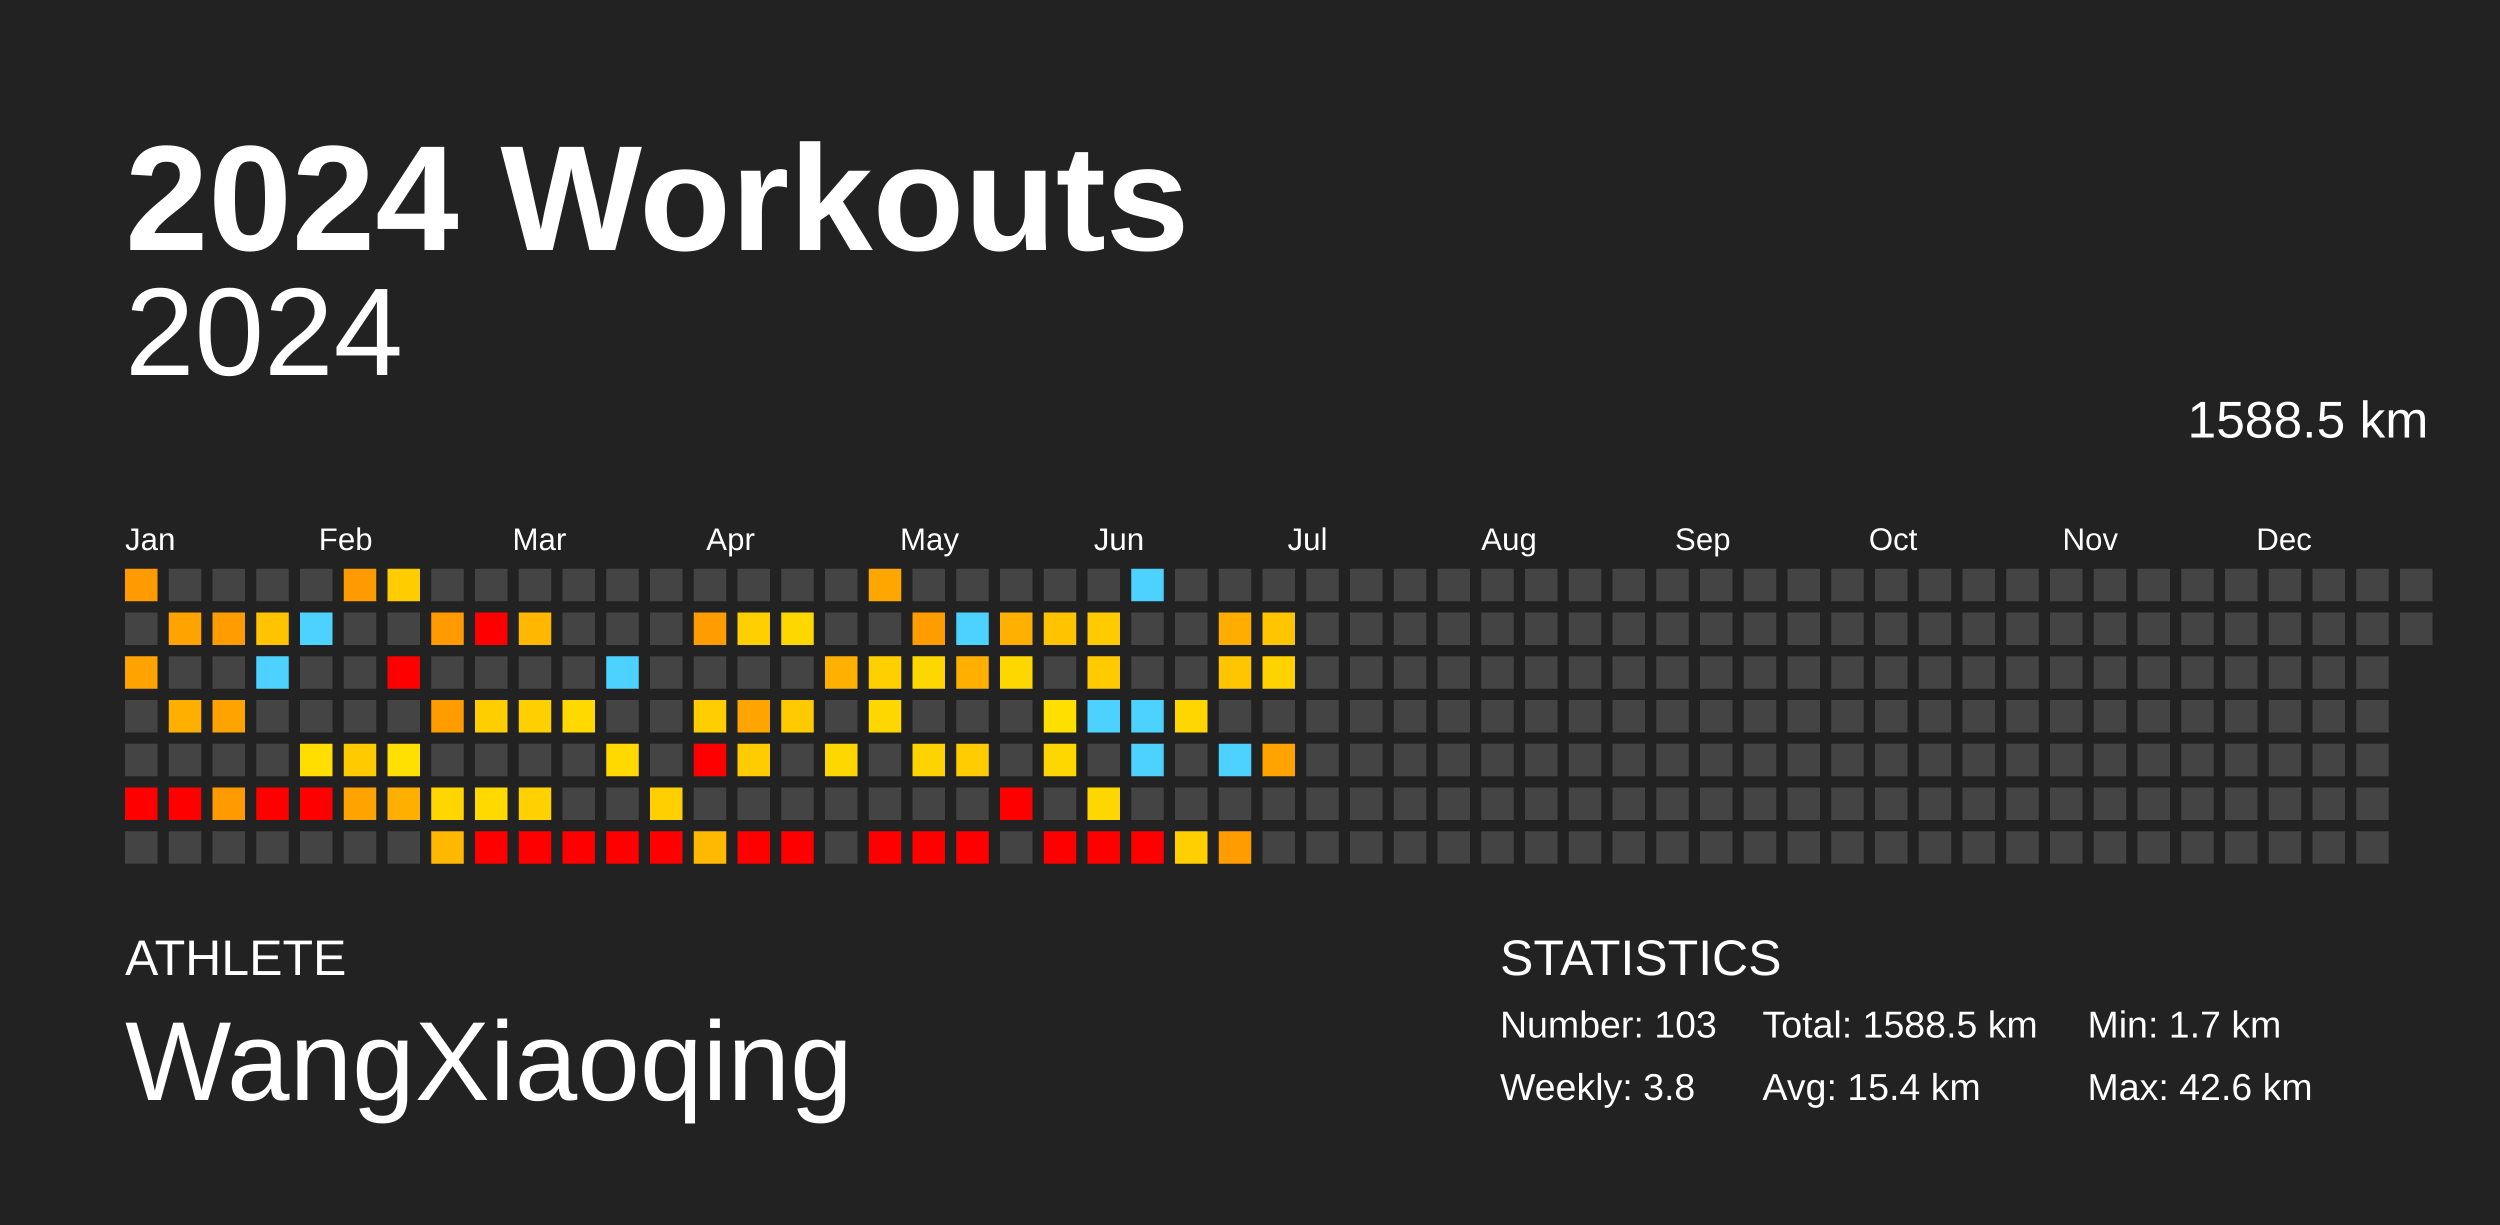
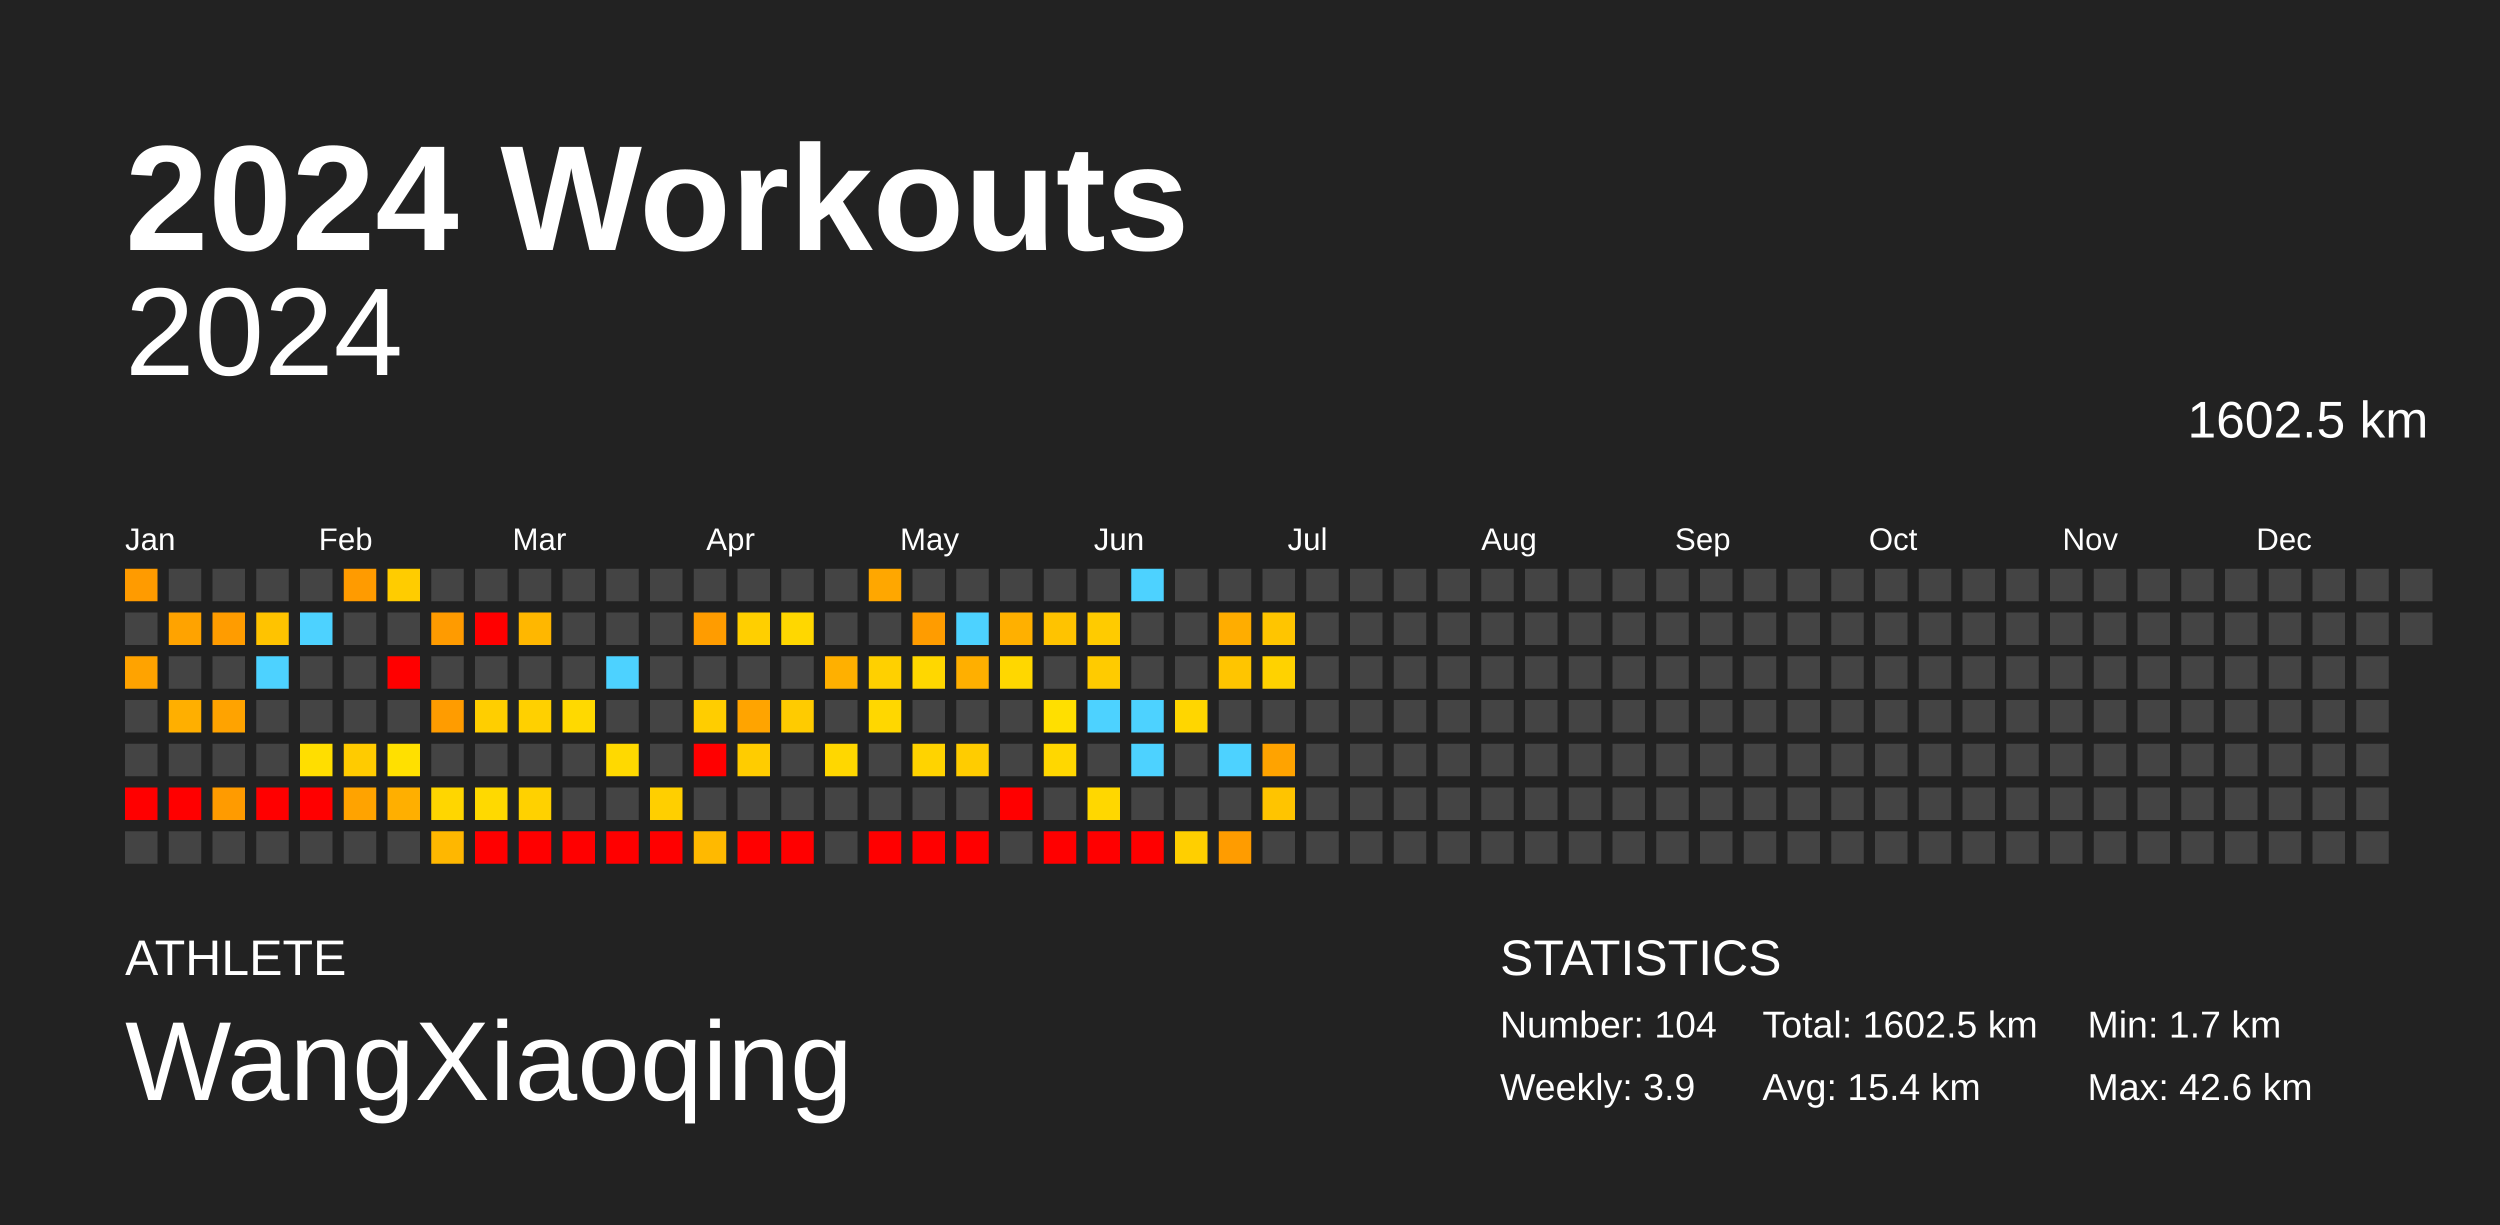
<svg xmlns="http://www.w3.org/2000/svg" baseProfile="full" height="98mm" version="1.1" viewBox="0,0,200,98" width="200mm">
  <defs />
  <rect fill="#222222" height="98" width="200" x="0" y="0" />
  <text fill="#FFFFFF" style="font-size:12px; font-family:Arial; font-weight:bold;" x="10" y="20">2024 Workouts</text>
  <text fill="#FFFFFF" style="font-size:4px; font-family:Arial" x="10" y="78">ATHLETE</text>
  <text fill="#FFFFFF" style="font-size:9px; font-family:Arial" x="10" y="88">WangXiaoqing</text>
  <text fill="#FFFFFF" style="font-size:4px; font-family:Arial" x="120" y="78">STATISTICS</text>
-   <text fill="#FFFFFF" style="font-size:3px; font-family:Arial" x="120" y="83">Number: 103</text>
-   <text fill="#FFFFFF" style="font-size:3px; font-family:Arial" x="120" y="88">Weekly: 3.8</text>
-   <text fill="#FFFFFF" style="font-size:3px; font-family:Arial" x="141" y="83">Total: 1588.5 km</text>
+   <text fill="#FFFFFF" style="font-size:3px; font-family:Arial" x="120" y="83">Number: 104</text>
+   <text fill="#FFFFFF" style="font-size:3px; font-family:Arial" x="120" y="88">Weekly: 3.9</text>
+   <text fill="#FFFFFF" style="font-size:3px; font-family:Arial" x="141" y="83">Total: 1602.5 km</text>
  <text fill="#FFFFFF" style="font-size:3px; font-family:Arial" x="141" y="88">Avg: 15.4 km</text>
  <text fill="#FFFFFF" style="font-size:3px; font-family:Arial" x="167" y="83">Min: 1.7 km</text>
  <text fill="#FFFFFF" style="font-size:3px; font-family:Arial" x="167" y="88">Max: 42.6 km</text>
  <text alignment-baseline="hanging" fill="#FFFFFF" style="font-size:10.0px; font-family:Arial;" x="10" y="30">2024</text>
-   <text alignment-baseline="hanging" fill="#FFFFFF" style="font-size:4.125px; font-family:Arial;" x="175" y="35">1588.5 km</text>
+   <text alignment-baseline="hanging" fill="#FFFFFF" style="font-size:4.125px; font-family:Arial;" x="175" y="35">1602.5 km</text>
  <text fill="#FFFFFF" style="font-size:2.5px; font-family:Arial" x="10.0" y="44">Jan</text>
  <text fill="#FFFFFF" style="font-size:2.5px; font-family:Arial" x="25.5" y="44">Feb</text>
  <text fill="#FFFFFF" style="font-size:2.5px; font-family:Arial" x="41.0" y="44">Mar</text>
  <text fill="#FFFFFF" style="font-size:2.5px; font-family:Arial" x="56.5" y="44">Apr</text>
  <text fill="#FFFFFF" style="font-size:2.5px; font-family:Arial" x="72.0" y="44">May</text>
  <text fill="#FFFFFF" style="font-size:2.5px; font-family:Arial" x="87.5" y="44">Jun</text>
  <text fill="#FFFFFF" style="font-size:2.5px; font-family:Arial" x="103.0" y="44">Jul</text>
  <text fill="#FFFFFF" style="font-size:2.5px; font-family:Arial" x="118.5" y="44">Aug</text>
  <text fill="#FFFFFF" style="font-size:2.5px; font-family:Arial" x="134.0" y="44">Sep</text>
  <text fill="#FFFFFF" style="font-size:2.5px; font-family:Arial" x="149.5" y="44">Oct</text>
  <text fill="#FFFFFF" style="font-size:2.5px; font-family:Arial" x="165.0" y="44">Nov</text>
  <text fill="#FFFFFF" style="font-size:2.5px; font-family:Arial" x="180.5" y="44">Dec</text>
  <rect fill="#ff9b00" height="2.6" width="2.6" x="10.0" y="45.5" />
  <rect fill="#444444" height="2.6" width="2.6" x="10.0" y="49.0" />
  <rect fill="#ffa300" height="2.6" width="2.6" x="10.0" y="52.5" />
  <rect fill="#444444" height="2.6" width="2.6" x="10.0" y="56.0" />
  <rect fill="#444444" height="2.6" width="2.6" x="10.0" y="59.5" />
  <rect fill="red" height="2.6" width="2.6" x="10.0" y="63.0" />
  <rect fill="#444444" height="2.6" width="2.6" x="10.0" y="66.5" />
  <rect fill="#444444" height="2.6" width="2.6" x="13.5" y="45.5" />
  <rect fill="#ffa300" height="2.6" width="2.6" x="13.5" y="49.0" />
  <rect fill="#444444" height="2.6" width="2.6" x="13.5" y="52.5" />
  <rect fill="#ffaf00" height="2.6" width="2.6" x="13.5" y="56.0" />
  <rect fill="#444444" height="2.6" width="2.6" x="13.5" y="59.5" />
  <rect fill="red" height="2.6" width="2.6" x="13.5" y="63.0" />
  <rect fill="#444444" height="2.6" width="2.6" x="13.5" y="66.5" />
  <rect fill="#444444" height="2.6" width="2.6" x="17.0" y="45.5" />
  <rect fill="#ff9c00" height="2.6" width="2.6" x="17.0" y="49.0" />
  <rect fill="#444444" height="2.6" width="2.6" x="17.0" y="52.5" />
  <rect fill="#ffa300" height="2.6" width="2.6" x="17.0" y="56.0" />
  <rect fill="#444444" height="2.6" width="2.6" x="17.0" y="59.5" />
  <rect fill="#ff9b00" height="2.6" width="2.6" x="17.0" y="63.0" />
  <rect fill="#444444" height="2.6" width="2.6" x="17.0" y="66.5" />
  <rect fill="#444444" height="2.6" width="2.6" x="20.5" y="45.5" />
  <rect fill="#ffc300" height="2.6" width="2.6" x="20.5" y="49.0" />
  <rect fill="#4dd2ff" height="2.6" width="2.6" x="20.5" y="52.5" />
  <rect fill="#444444" height="2.6" width="2.6" x="20.5" y="56.0" />
  <rect fill="#444444" height="2.6" width="2.6" x="20.5" y="59.5" />
  <rect fill="red" height="2.6" width="2.6" x="20.5" y="63.0" />
  <rect fill="#444444" height="2.6" width="2.6" x="20.5" y="66.5" />
  <rect fill="#444444" height="2.6" width="2.6" x="24.0" y="45.5" />
  <rect fill="#4dd2ff" height="2.6" width="2.6" x="24.0" y="49.0" />
  <rect fill="#444444" height="2.6" width="2.6" x="24.0" y="52.5" />
  <rect fill="#444444" height="2.6" width="2.6" x="24.0" y="56.0" />
  <rect fill="#ffde00" height="2.6" width="2.6" x="24.0" y="59.5" />
  <rect fill="red" height="2.6" width="2.6" x="24.0" y="63.0" />
  <rect fill="#444444" height="2.6" width="2.6" x="24.0" y="66.5" />
  <rect fill="#ff9b00" height="2.6" width="2.6" x="27.5" y="45.5" />
  <rect fill="#444444" height="2.6" width="2.6" x="27.5" y="49.0" />
  <rect fill="#444444" height="2.6" width="2.6" x="27.5" y="52.5" />
  <rect fill="#444444" height="2.6" width="2.6" x="27.5" y="56.0" />
  <rect fill="#ffcb00" height="2.6" width="2.6" x="27.5" y="59.5" />
  <rect fill="#ffa300" height="2.6" width="2.6" x="27.5" y="63.0" />
  <rect fill="#444444" height="2.6" width="2.6" x="27.5" y="66.5" />
  <rect fill="#ffcc00" height="2.6" width="2.6" x="31.0" y="45.5" />
  <rect fill="#444444" height="2.6" width="2.6" x="31.0" y="49.0" />
  <rect fill="red" height="2.6" width="2.6" x="31.0" y="52.5" />
  <rect fill="#444444" height="2.6" width="2.6" x="31.0" y="56.0" />
  <rect fill="#ffe000" height="2.6" width="2.6" x="31.0" y="59.5" />
  <rect fill="#ffaf00" height="2.6" width="2.6" x="31.0" y="63.0" />
  <rect fill="#444444" height="2.6" width="2.6" x="31.0" y="66.5" />
  <rect fill="#444444" height="2.6" width="2.6" x="34.5" y="45.5" />
  <rect fill="#ff9b00" height="2.6" width="2.6" x="34.5" y="49.0" />
  <rect fill="#444444" height="2.6" width="2.6" x="34.5" y="52.5" />
  <rect fill="#ff9c00" height="2.6" width="2.6" x="34.5" y="56.0" />
  <rect fill="#444444" height="2.6" width="2.6" x="34.5" y="59.5" />
  <rect fill="#ffd600" height="2.6" width="2.6" x="34.5" y="63.0" />
  <rect fill="#ffb700" height="2.6" width="2.6" x="34.5" y="66.5" />
  <rect fill="#444444" height="2.6" width="2.6" x="38.0" y="45.5" />
  <rect fill="red" height="2.6" width="2.6" x="38.0" y="49.0" />
  <rect fill="#444444" height="2.6" width="2.6" x="38.0" y="52.5" />
  <rect fill="#ffce00" height="2.6" width="2.6" x="38.0" y="56.0" />
  <rect fill="#444444" height="2.6" width="2.6" x="38.0" y="59.5" />
  <rect fill="#ffd900" height="2.6" width="2.6" x="38.0" y="63.0" />
  <rect fill="red" height="2.6" width="2.6" x="38.0" y="66.5" />
  <rect fill="#444444" height="2.6" width="2.6" x="41.5" y="45.5" />
  <rect fill="#ffb700" height="2.6" width="2.6" x="41.5" y="49.0" />
  <rect fill="#444444" height="2.6" width="2.6" x="41.5" y="52.5" />
  <rect fill="#ffd000" height="2.6" width="2.6" x="41.5" y="56.0" />
  <rect fill="#444444" height="2.6" width="2.6" x="41.5" y="59.5" />
  <rect fill="#ffd100" height="2.6" width="2.6" x="41.5" y="63.0" />
  <rect fill="red" height="2.6" width="2.6" x="41.5" y="66.5" />
  <rect fill="#444444" height="2.6" width="2.6" x="45.0" y="45.5" />
  <rect fill="#444444" height="2.6" width="2.6" x="45.0" y="49.0" />
  <rect fill="#444444" height="2.6" width="2.6" x="45.0" y="52.5" />
  <rect fill="#ffd900" height="2.6" width="2.6" x="45.0" y="56.0" />
  <rect fill="#444444" height="2.6" width="2.6" x="45.0" y="59.5" />
  <rect fill="#444444" height="2.6" width="2.6" x="45.0" y="63.0" />
  <rect fill="red" height="2.6" width="2.6" x="45.0" y="66.5" />
  <rect fill="#444444" height="2.6" width="2.6" x="48.5" y="45.5" />
  <rect fill="#444444" height="2.6" width="2.6" x="48.5" y="49.0" />
  <rect fill="#4dd2ff" height="2.6" width="2.6" x="48.5" y="52.5" />
  <rect fill="#444444" height="2.6" width="2.6" x="48.5" y="56.0" />
  <rect fill="#ffd900" height="2.6" width="2.6" x="48.5" y="59.5" />
  <rect fill="#444444" height="2.6" width="2.6" x="48.5" y="63.0" />
  <rect fill="red" height="2.6" width="2.6" x="48.5" y="66.5" />
  <rect fill="#444444" height="2.6" width="2.6" x="52.0" y="45.5" />
  <rect fill="#444444" height="2.6" width="2.6" x="52.0" y="49.0" />
  <rect fill="#444444" height="2.6" width="2.6" x="52.0" y="52.5" />
  <rect fill="#444444" height="2.6" width="2.6" x="52.0" y="56.0" />
  <rect fill="#444444" height="2.6" width="2.6" x="52.0" y="59.5" />
  <rect fill="#ffcf00" height="2.6" width="2.6" x="52.0" y="63.0" />
  <rect fill="red" height="2.6" width="2.6" x="52.0" y="66.5" />
  <rect fill="#444444" height="2.6" width="2.6" x="55.5" y="45.5" />
  <rect fill="#ff9c00" height="2.6" width="2.6" x="55.5" y="49.0" />
  <rect fill="#444444" height="2.6" width="2.6" x="55.5" y="52.5" />
  <rect fill="#ffcd00" height="2.6" width="2.6" x="55.5" y="56.0" />
  <rect fill="red" height="2.6" width="2.6" x="55.5" y="59.5" />
  <rect fill="#444444" height="2.6" width="2.6" x="55.5" y="63.0" />
  <rect fill="#ffb900" height="2.6" width="2.6" x="55.5" y="66.5" />
  <rect fill="#444444" height="2.6" width="2.6" x="59.0" y="45.5" />
  <rect fill="#ffcf00" height="2.6" width="2.6" x="59.0" y="49.0" />
  <rect fill="#444444" height="2.6" width="2.6" x="59.0" y="52.5" />
  <rect fill="#ffa400" height="2.6" width="2.6" x="59.0" y="56.0" />
  <rect fill="#ffcc00" height="2.6" width="2.6" x="59.0" y="59.5" />
  <rect fill="#444444" height="2.6" width="2.6" x="59.0" y="63.0" />
  <rect fill="red" height="2.6" width="2.6" x="59.0" y="66.5" />
  <rect fill="#444444" height="2.6" width="2.6" x="62.5" y="45.5" />
  <rect fill="#ffd700" height="2.6" width="2.6" x="62.5" y="49.0" />
  <rect fill="#444444" height="2.6" width="2.6" x="62.5" y="52.5" />
  <rect fill="#ffcb00" height="2.6" width="2.6" x="62.5" y="56.0" />
  <rect fill="#444444" height="2.6" width="2.6" x="62.5" y="59.5" />
  <rect fill="#444444" height="2.6" width="2.6" x="62.5" y="63.0" />
  <rect fill="red" height="2.6" width="2.6" x="62.5" y="66.5" />
  <rect fill="#444444" height="2.6" width="2.6" x="66.0" y="45.5" />
  <rect fill="#444444" height="2.6" width="2.6" x="66.0" y="49.0" />
  <rect fill="#ffb000" height="2.6" width="2.6" x="66.0" y="52.5" />
  <rect fill="#444444" height="2.6" width="2.6" x="66.0" y="56.0" />
  <rect fill="#ffd700" height="2.6" width="2.6" x="66.0" y="59.5" />
  <rect fill="#444444" height="2.6" width="2.6" x="66.0" y="63.0" />
  <rect fill="#444444" height="2.6" width="2.6" x="66.0" y="66.5" />
  <rect fill="#ffa700" height="2.6" width="2.6" x="69.5" y="45.5" />
  <rect fill="#444444" height="2.6" width="2.6" x="69.5" y="49.0" />
  <rect fill="#ffd000" height="2.6" width="2.6" x="69.5" y="52.5" />
  <rect fill="#ffd700" height="2.6" width="2.6" x="69.5" y="56.0" />
  <rect fill="#444444" height="2.6" width="2.6" x="69.5" y="59.5" />
  <rect fill="#444444" height="2.6" width="2.6" x="69.5" y="63.0" />
  <rect fill="red" height="2.6" width="2.6" x="69.5" y="66.5" />
  <rect fill="#444444" height="2.6" width="2.6" x="73.0" y="45.5" />
  <rect fill="#ff9c00" height="2.6" width="2.6" x="73.0" y="49.0" />
  <rect fill="#ffd700" height="2.6" width="2.6" x="73.0" y="52.5" />
  <rect fill="#444444" height="2.6" width="2.6" x="73.0" y="56.0" />
  <rect fill="#ffd300" height="2.6" width="2.6" x="73.0" y="59.5" />
  <rect fill="#444444" height="2.6" width="2.6" x="73.0" y="63.0" />
  <rect fill="red" height="2.6" width="2.6" x="73.0" y="66.5" />
  <rect fill="#444444" height="2.6" width="2.6" x="76.5" y="45.5" />
  <rect fill="#4dd2ff" height="2.6" width="2.6" x="76.5" y="49.0" />
  <rect fill="#ffaf00" height="2.6" width="2.6" x="76.5" y="52.5" />
  <rect fill="#444444" height="2.6" width="2.6" x="76.5" y="56.0" />
  <rect fill="#ffcc00" height="2.6" width="2.6" x="76.5" y="59.5" />
  <rect fill="#444444" height="2.6" width="2.6" x="76.5" y="63.0" />
  <rect fill="red" height="2.6" width="2.6" x="76.5" y="66.5" />
  <rect fill="#444444" height="2.6" width="2.6" x="80.0" y="45.5" />
  <rect fill="#ffb000" height="2.6" width="2.6" x="80.0" y="49.0" />
  <rect fill="#ffd700" height="2.6" width="2.6" x="80.0" y="52.5" />
  <rect fill="#444444" height="2.6" width="2.6" x="80.0" y="56.0" />
  <rect fill="#444444" height="2.6" width="2.6" x="80.0" y="59.5" />
  <rect fill="red" height="2.6" width="2.6" x="80.0" y="63.0" />
  <rect fill="#444444" height="2.6" width="2.6" x="80.0" y="66.5" />
  <rect fill="#444444" height="2.6" width="2.6" x="83.5" y="45.5" />
  <rect fill="#ffc300" height="2.6" width="2.6" x="83.5" y="49.0" />
  <rect fill="#444444" height="2.6" width="2.6" x="83.5" y="52.5" />
  <rect fill="#ffdf00" height="2.6" width="2.6" x="83.5" y="56.0" />
  <rect fill="#ffd700" height="2.6" width="2.6" x="83.5" y="59.5" />
  <rect fill="#444444" height="2.6" width="2.6" x="83.5" y="63.0" />
  <rect fill="red" height="2.6" width="2.6" x="83.5" y="66.5" />
  <rect fill="#444444" height="2.6" width="2.6" x="87.0" y="45.5" />
  <rect fill="#ffcb00" height="2.6" width="2.6" x="87.0" y="49.0" />
  <rect fill="#ffcb00" height="2.6" width="2.6" x="87.0" y="52.5" />
  <rect fill="#4dd2ff" height="2.6" width="2.6" x="87.0" y="56.0" />
  <rect fill="#444444" height="2.6" width="2.6" x="87.0" y="59.5" />
  <rect fill="#ffd700" height="2.6" width="2.6" x="87.0" y="63.0" />
  <rect fill="red" height="2.6" width="2.6" x="87.0" y="66.5" />
  <rect fill="#4dd2ff" height="2.6" width="2.6" x="90.5" y="45.5" />
  <rect fill="#444444" height="2.6" width="2.6" x="90.5" y="49.0" />
  <rect fill="#444444" height="2.6" width="2.6" x="90.5" y="52.5" />
  <rect fill="#4dd2ff" height="2.6" width="2.6" x="90.5" y="56.0" />
  <rect fill="#4dd2ff" height="2.6" width="2.6" x="90.5" y="59.5" />
  <rect fill="#444444" height="2.6" width="2.6" x="90.5" y="63.0" />
  <rect fill="red" height="2.6" width="2.6" x="90.5" y="66.5" />
  <rect fill="#444444" height="2.6" width="2.6" x="94.0" y="45.5" />
  <rect fill="#444444" height="2.6" width="2.6" x="94.0" y="49.0" />
  <rect fill="#444444" height="2.6" width="2.6" x="94.0" y="52.5" />
  <rect fill="#ffd600" height="2.6" width="2.6" x="94.0" y="56.0" />
  <rect fill="#444444" height="2.6" width="2.6" x="94.0" y="59.5" />
  <rect fill="#444444" height="2.6" width="2.6" x="94.0" y="63.0" />
  <rect fill="#ffcf00" height="2.6" width="2.6" x="94.0" y="66.5" />
  <rect fill="#444444" height="2.6" width="2.6" x="97.5" y="45.5" />
  <rect fill="#ffad00" height="2.6" width="2.6" x="97.5" y="49.0" />
  <rect fill="#ffc500" height="2.6" width="2.6" x="97.5" y="52.5" />
  <rect fill="#444444" height="2.6" width="2.6" x="97.5" y="56.0" />
  <rect fill="#4dd2ff" height="2.6" width="2.6" x="97.5" y="59.5" />
  <rect fill="#444444" height="2.6" width="2.6" x="97.5" y="63.0" />
  <rect fill="#ff9c00" height="2.6" width="2.6" x="97.5" y="66.5" />
  <rect fill="#444444" height="2.6" width="2.6" x="101.0" y="45.5" />
  <rect fill="#ffc500" height="2.6" width="2.6" x="101.0" y="49.0" />
  <rect fill="#ffd200" height="2.6" width="2.6" x="101.0" y="52.5" />
  <rect fill="#444444" height="2.6" width="2.6" x="101.0" y="56.0" />
  <rect fill="#ffa300" height="2.6" width="2.6" x="101.0" y="59.5" />
-   <rect fill="#444444" height="2.6" width="2.6" x="101.0" y="63.0" />
+   <rect fill="#ffc400" height="2.6" width="2.6" x="101.0" y="63.0" />
  <rect fill="#444444" height="2.6" width="2.6" x="101.0" y="66.5" />
  <rect fill="#444444" height="2.6" width="2.6" x="104.5" y="45.5" />
  <rect fill="#444444" height="2.6" width="2.6" x="104.5" y="49.0" />
  <rect fill="#444444" height="2.6" width="2.6" x="104.5" y="52.5" />
  <rect fill="#444444" height="2.6" width="2.6" x="104.5" y="56.0" />
  <rect fill="#444444" height="2.6" width="2.6" x="104.5" y="59.5" />
  <rect fill="#444444" height="2.6" width="2.6" x="104.5" y="63.0" />
  <rect fill="#444444" height="2.6" width="2.6" x="104.5" y="66.5" />
  <rect fill="#444444" height="2.6" width="2.6" x="108.0" y="45.5" />
  <rect fill="#444444" height="2.6" width="2.6" x="108.0" y="49.0" />
  <rect fill="#444444" height="2.6" width="2.6" x="108.0" y="52.5" />
  <rect fill="#444444" height="2.6" width="2.6" x="108.0" y="56.0" />
  <rect fill="#444444" height="2.6" width="2.6" x="108.0" y="59.5" />
  <rect fill="#444444" height="2.6" width="2.6" x="108.0" y="63.0" />
  <rect fill="#444444" height="2.6" width="2.6" x="108.0" y="66.5" />
  <rect fill="#444444" height="2.6" width="2.6" x="111.5" y="45.5" />
  <rect fill="#444444" height="2.6" width="2.6" x="111.5" y="49.0" />
  <rect fill="#444444" height="2.6" width="2.6" x="111.5" y="52.5" />
  <rect fill="#444444" height="2.6" width="2.6" x="111.5" y="56.0" />
  <rect fill="#444444" height="2.6" width="2.6" x="111.5" y="59.5" />
  <rect fill="#444444" height="2.6" width="2.6" x="111.5" y="63.0" />
  <rect fill="#444444" height="2.6" width="2.6" x="111.5" y="66.5" />
  <rect fill="#444444" height="2.6" width="2.6" x="115.0" y="45.5" />
  <rect fill="#444444" height="2.6" width="2.6" x="115.0" y="49.0" />
  <rect fill="#444444" height="2.6" width="2.6" x="115.0" y="52.5" />
  <rect fill="#444444" height="2.6" width="2.6" x="115.0" y="56.0" />
  <rect fill="#444444" height="2.6" width="2.6" x="115.0" y="59.5" />
  <rect fill="#444444" height="2.6" width="2.6" x="115.0" y="63.0" />
  <rect fill="#444444" height="2.6" width="2.6" x="115.0" y="66.5" />
  <rect fill="#444444" height="2.6" width="2.6" x="118.5" y="45.5" />
  <rect fill="#444444" height="2.6" width="2.6" x="118.5" y="49.0" />
  <rect fill="#444444" height="2.6" width="2.6" x="118.5" y="52.5" />
  <rect fill="#444444" height="2.6" width="2.6" x="118.5" y="56.0" />
  <rect fill="#444444" height="2.6" width="2.6" x="118.5" y="59.5" />
  <rect fill="#444444" height="2.6" width="2.6" x="118.5" y="63.0" />
  <rect fill="#444444" height="2.6" width="2.6" x="118.5" y="66.5" />
  <rect fill="#444444" height="2.6" width="2.6" x="122.0" y="45.5" />
  <rect fill="#444444" height="2.6" width="2.6" x="122.0" y="49.0" />
  <rect fill="#444444" height="2.6" width="2.6" x="122.0" y="52.5" />
  <rect fill="#444444" height="2.6" width="2.6" x="122.0" y="56.0" />
  <rect fill="#444444" height="2.6" width="2.6" x="122.0" y="59.5" />
  <rect fill="#444444" height="2.6" width="2.6" x="122.0" y="63.0" />
  <rect fill="#444444" height="2.6" width="2.6" x="122.0" y="66.5" />
  <rect fill="#444444" height="2.6" width="2.6" x="125.5" y="45.5" />
  <rect fill="#444444" height="2.6" width="2.6" x="125.5" y="49.0" />
  <rect fill="#444444" height="2.6" width="2.6" x="125.5" y="52.5" />
  <rect fill="#444444" height="2.6" width="2.6" x="125.5" y="56.0" />
  <rect fill="#444444" height="2.6" width="2.6" x="125.5" y="59.5" />
  <rect fill="#444444" height="2.6" width="2.6" x="125.5" y="63.0" />
  <rect fill="#444444" height="2.6" width="2.6" x="125.5" y="66.5" />
  <rect fill="#444444" height="2.6" width="2.6" x="129.0" y="45.5" />
  <rect fill="#444444" height="2.6" width="2.6" x="129.0" y="49.0" />
  <rect fill="#444444" height="2.6" width="2.6" x="129.0" y="52.5" />
  <rect fill="#444444" height="2.6" width="2.6" x="129.0" y="56.0" />
  <rect fill="#444444" height="2.6" width="2.6" x="129.0" y="59.5" />
  <rect fill="#444444" height="2.6" width="2.6" x="129.0" y="63.0" />
  <rect fill="#444444" height="2.6" width="2.6" x="129.0" y="66.5" />
  <rect fill="#444444" height="2.6" width="2.6" x="132.5" y="45.5" />
  <rect fill="#444444" height="2.6" width="2.6" x="132.5" y="49.0" />
  <rect fill="#444444" height="2.6" width="2.6" x="132.5" y="52.5" />
  <rect fill="#444444" height="2.6" width="2.6" x="132.5" y="56.0" />
  <rect fill="#444444" height="2.6" width="2.6" x="132.5" y="59.5" />
  <rect fill="#444444" height="2.6" width="2.6" x="132.5" y="63.0" />
  <rect fill="#444444" height="2.6" width="2.6" x="132.5" y="66.5" />
  <rect fill="#444444" height="2.6" width="2.6" x="136.0" y="45.5" />
  <rect fill="#444444" height="2.6" width="2.6" x="136.0" y="49.0" />
  <rect fill="#444444" height="2.6" width="2.6" x="136.0" y="52.5" />
  <rect fill="#444444" height="2.6" width="2.6" x="136.0" y="56.0" />
  <rect fill="#444444" height="2.6" width="2.6" x="136.0" y="59.5" />
  <rect fill="#444444" height="2.6" width="2.6" x="136.0" y="63.0" />
  <rect fill="#444444" height="2.6" width="2.6" x="136.0" y="66.5" />
  <rect fill="#444444" height="2.6" width="2.6" x="139.5" y="45.5" />
  <rect fill="#444444" height="2.6" width="2.6" x="139.5" y="49.0" />
  <rect fill="#444444" height="2.6" width="2.6" x="139.5" y="52.5" />
  <rect fill="#444444" height="2.6" width="2.6" x="139.5" y="56.0" />
  <rect fill="#444444" height="2.6" width="2.6" x="139.5" y="59.5" />
  <rect fill="#444444" height="2.6" width="2.6" x="139.5" y="63.0" />
  <rect fill="#444444" height="2.6" width="2.6" x="139.5" y="66.5" />
  <rect fill="#444444" height="2.6" width="2.6" x="143.0" y="45.5" />
  <rect fill="#444444" height="2.6" width="2.6" x="143.0" y="49.0" />
  <rect fill="#444444" height="2.6" width="2.6" x="143.0" y="52.5" />
  <rect fill="#444444" height="2.6" width="2.6" x="143.0" y="56.0" />
  <rect fill="#444444" height="2.6" width="2.6" x="143.0" y="59.5" />
  <rect fill="#444444" height="2.6" width="2.6" x="143.0" y="63.0" />
  <rect fill="#444444" height="2.6" width="2.6" x="143.0" y="66.5" />
  <rect fill="#444444" height="2.6" width="2.6" x="146.5" y="45.5" />
  <rect fill="#444444" height="2.6" width="2.6" x="146.5" y="49.0" />
  <rect fill="#444444" height="2.6" width="2.6" x="146.5" y="52.5" />
  <rect fill="#444444" height="2.6" width="2.6" x="146.5" y="56.0" />
  <rect fill="#444444" height="2.6" width="2.6" x="146.5" y="59.5" />
  <rect fill="#444444" height="2.6" width="2.6" x="146.5" y="63.0" />
  <rect fill="#444444" height="2.6" width="2.6" x="146.5" y="66.5" />
  <rect fill="#444444" height="2.6" width="2.6" x="150.0" y="45.5" />
  <rect fill="#444444" height="2.6" width="2.6" x="150.0" y="49.0" />
  <rect fill="#444444" height="2.6" width="2.6" x="150.0" y="52.5" />
  <rect fill="#444444" height="2.6" width="2.6" x="150.0" y="56.0" />
  <rect fill="#444444" height="2.6" width="2.6" x="150.0" y="59.5" />
  <rect fill="#444444" height="2.6" width="2.6" x="150.0" y="63.0" />
  <rect fill="#444444" height="2.6" width="2.6" x="150.0" y="66.5" />
  <rect fill="#444444" height="2.6" width="2.6" x="153.5" y="45.5" />
  <rect fill="#444444" height="2.6" width="2.6" x="153.5" y="49.0" />
  <rect fill="#444444" height="2.6" width="2.6" x="153.5" y="52.5" />
  <rect fill="#444444" height="2.6" width="2.6" x="153.5" y="56.0" />
  <rect fill="#444444" height="2.6" width="2.6" x="153.5" y="59.5" />
  <rect fill="#444444" height="2.6" width="2.6" x="153.5" y="63.0" />
  <rect fill="#444444" height="2.6" width="2.6" x="153.5" y="66.5" />
  <rect fill="#444444" height="2.6" width="2.6" x="157.0" y="45.5" />
  <rect fill="#444444" height="2.6" width="2.6" x="157.0" y="49.0" />
  <rect fill="#444444" height="2.6" width="2.6" x="157.0" y="52.5" />
  <rect fill="#444444" height="2.6" width="2.6" x="157.0" y="56.0" />
  <rect fill="#444444" height="2.6" width="2.6" x="157.0" y="59.5" />
  <rect fill="#444444" height="2.6" width="2.6" x="157.0" y="63.0" />
  <rect fill="#444444" height="2.6" width="2.6" x="157.0" y="66.5" />
  <rect fill="#444444" height="2.6" width="2.6" x="160.5" y="45.5" />
  <rect fill="#444444" height="2.6" width="2.6" x="160.5" y="49.0" />
  <rect fill="#444444" height="2.6" width="2.6" x="160.5" y="52.5" />
  <rect fill="#444444" height="2.6" width="2.6" x="160.5" y="56.0" />
  <rect fill="#444444" height="2.6" width="2.6" x="160.5" y="59.5" />
  <rect fill="#444444" height="2.6" width="2.6" x="160.5" y="63.0" />
  <rect fill="#444444" height="2.6" width="2.6" x="160.5" y="66.5" />
  <rect fill="#444444" height="2.6" width="2.6" x="164.0" y="45.5" />
  <rect fill="#444444" height="2.6" width="2.6" x="164.0" y="49.0" />
  <rect fill="#444444" height="2.6" width="2.6" x="164.0" y="52.5" />
  <rect fill="#444444" height="2.6" width="2.6" x="164.0" y="56.0" />
  <rect fill="#444444" height="2.6" width="2.6" x="164.0" y="59.5" />
  <rect fill="#444444" height="2.6" width="2.6" x="164.0" y="63.0" />
  <rect fill="#444444" height="2.6" width="2.6" x="164.0" y="66.5" />
  <rect fill="#444444" height="2.6" width="2.6" x="167.5" y="45.5" />
  <rect fill="#444444" height="2.6" width="2.6" x="167.5" y="49.0" />
  <rect fill="#444444" height="2.6" width="2.6" x="167.5" y="52.5" />
  <rect fill="#444444" height="2.6" width="2.6" x="167.5" y="56.0" />
  <rect fill="#444444" height="2.6" width="2.6" x="167.5" y="59.5" />
  <rect fill="#444444" height="2.6" width="2.6" x="167.5" y="63.0" />
  <rect fill="#444444" height="2.6" width="2.6" x="167.5" y="66.5" />
  <rect fill="#444444" height="2.6" width="2.6" x="171.0" y="45.5" />
  <rect fill="#444444" height="2.6" width="2.6" x="171.0" y="49.0" />
  <rect fill="#444444" height="2.6" width="2.6" x="171.0" y="52.5" />
  <rect fill="#444444" height="2.6" width="2.6" x="171.0" y="56.0" />
  <rect fill="#444444" height="2.6" width="2.6" x="171.0" y="59.5" />
  <rect fill="#444444" height="2.6" width="2.6" x="171.0" y="63.0" />
  <rect fill="#444444" height="2.6" width="2.6" x="171.0" y="66.5" />
  <rect fill="#444444" height="2.6" width="2.6" x="174.5" y="45.5" />
  <rect fill="#444444" height="2.6" width="2.6" x="174.5" y="49.0" />
  <rect fill="#444444" height="2.6" width="2.6" x="174.5" y="52.5" />
  <rect fill="#444444" height="2.6" width="2.6" x="174.5" y="56.0" />
  <rect fill="#444444" height="2.6" width="2.6" x="174.5" y="59.5" />
  <rect fill="#444444" height="2.6" width="2.6" x="174.5" y="63.0" />
  <rect fill="#444444" height="2.6" width="2.6" x="174.5" y="66.5" />
  <rect fill="#444444" height="2.6" width="2.6" x="178.0" y="45.5" />
  <rect fill="#444444" height="2.6" width="2.6" x="178.0" y="49.0" />
  <rect fill="#444444" height="2.6" width="2.6" x="178.0" y="52.5" />
  <rect fill="#444444" height="2.6" width="2.6" x="178.0" y="56.0" />
  <rect fill="#444444" height="2.6" width="2.6" x="178.0" y="59.5" />
  <rect fill="#444444" height="2.6" width="2.6" x="178.0" y="63.0" />
  <rect fill="#444444" height="2.6" width="2.6" x="178.0" y="66.5" />
  <rect fill="#444444" height="2.6" width="2.6" x="181.5" y="45.5" />
  <rect fill="#444444" height="2.6" width="2.6" x="181.5" y="49.0" />
  <rect fill="#444444" height="2.6" width="2.6" x="181.5" y="52.5" />
  <rect fill="#444444" height="2.6" width="2.6" x="181.5" y="56.0" />
  <rect fill="#444444" height="2.6" width="2.6" x="181.5" y="59.5" />
  <rect fill="#444444" height="2.6" width="2.6" x="181.5" y="63.0" />
  <rect fill="#444444" height="2.6" width="2.6" x="181.5" y="66.5" />
  <rect fill="#444444" height="2.6" width="2.6" x="185.0" y="45.5" />
  <rect fill="#444444" height="2.6" width="2.6" x="185.0" y="49.0" />
  <rect fill="#444444" height="2.6" width="2.6" x="185.0" y="52.5" />
  <rect fill="#444444" height="2.6" width="2.6" x="185.0" y="56.0" />
  <rect fill="#444444" height="2.6" width="2.6" x="185.0" y="59.5" />
  <rect fill="#444444" height="2.6" width="2.6" x="185.0" y="63.0" />
  <rect fill="#444444" height="2.6" width="2.6" x="185.0" y="66.5" />
  <rect fill="#444444" height="2.6" width="2.6" x="188.5" y="45.5" />
  <rect fill="#444444" height="2.6" width="2.6" x="188.5" y="49.0" />
  <rect fill="#444444" height="2.6" width="2.6" x="188.5" y="52.5" />
  <rect fill="#444444" height="2.6" width="2.6" x="188.5" y="56.0" />
  <rect fill="#444444" height="2.6" width="2.6" x="188.5" y="59.5" />
  <rect fill="#444444" height="2.6" width="2.6" x="188.5" y="63.0" />
  <rect fill="#444444" height="2.6" width="2.6" x="188.5" y="66.5" />
  <rect fill="#444444" height="2.6" width="2.6" x="192.0" y="45.5" />
  <rect fill="#444444" height="2.6" width="2.6" x="192.0" y="49.0" />
</svg>
